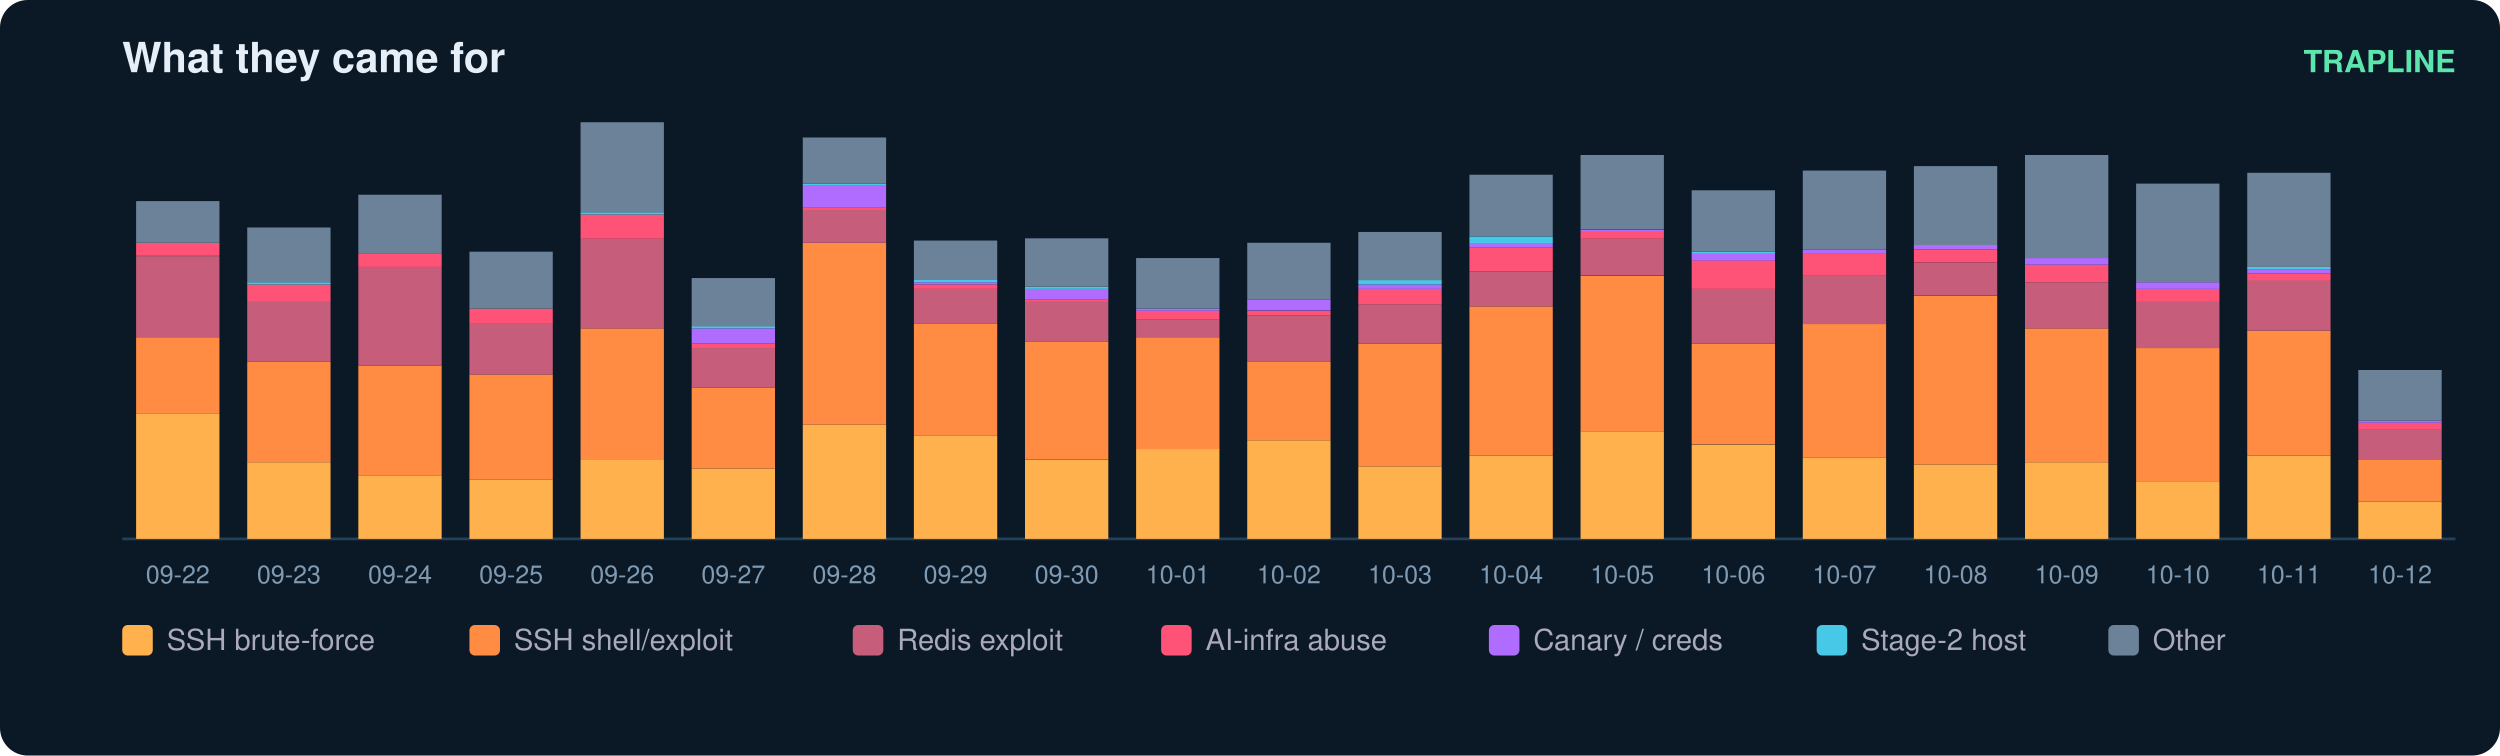
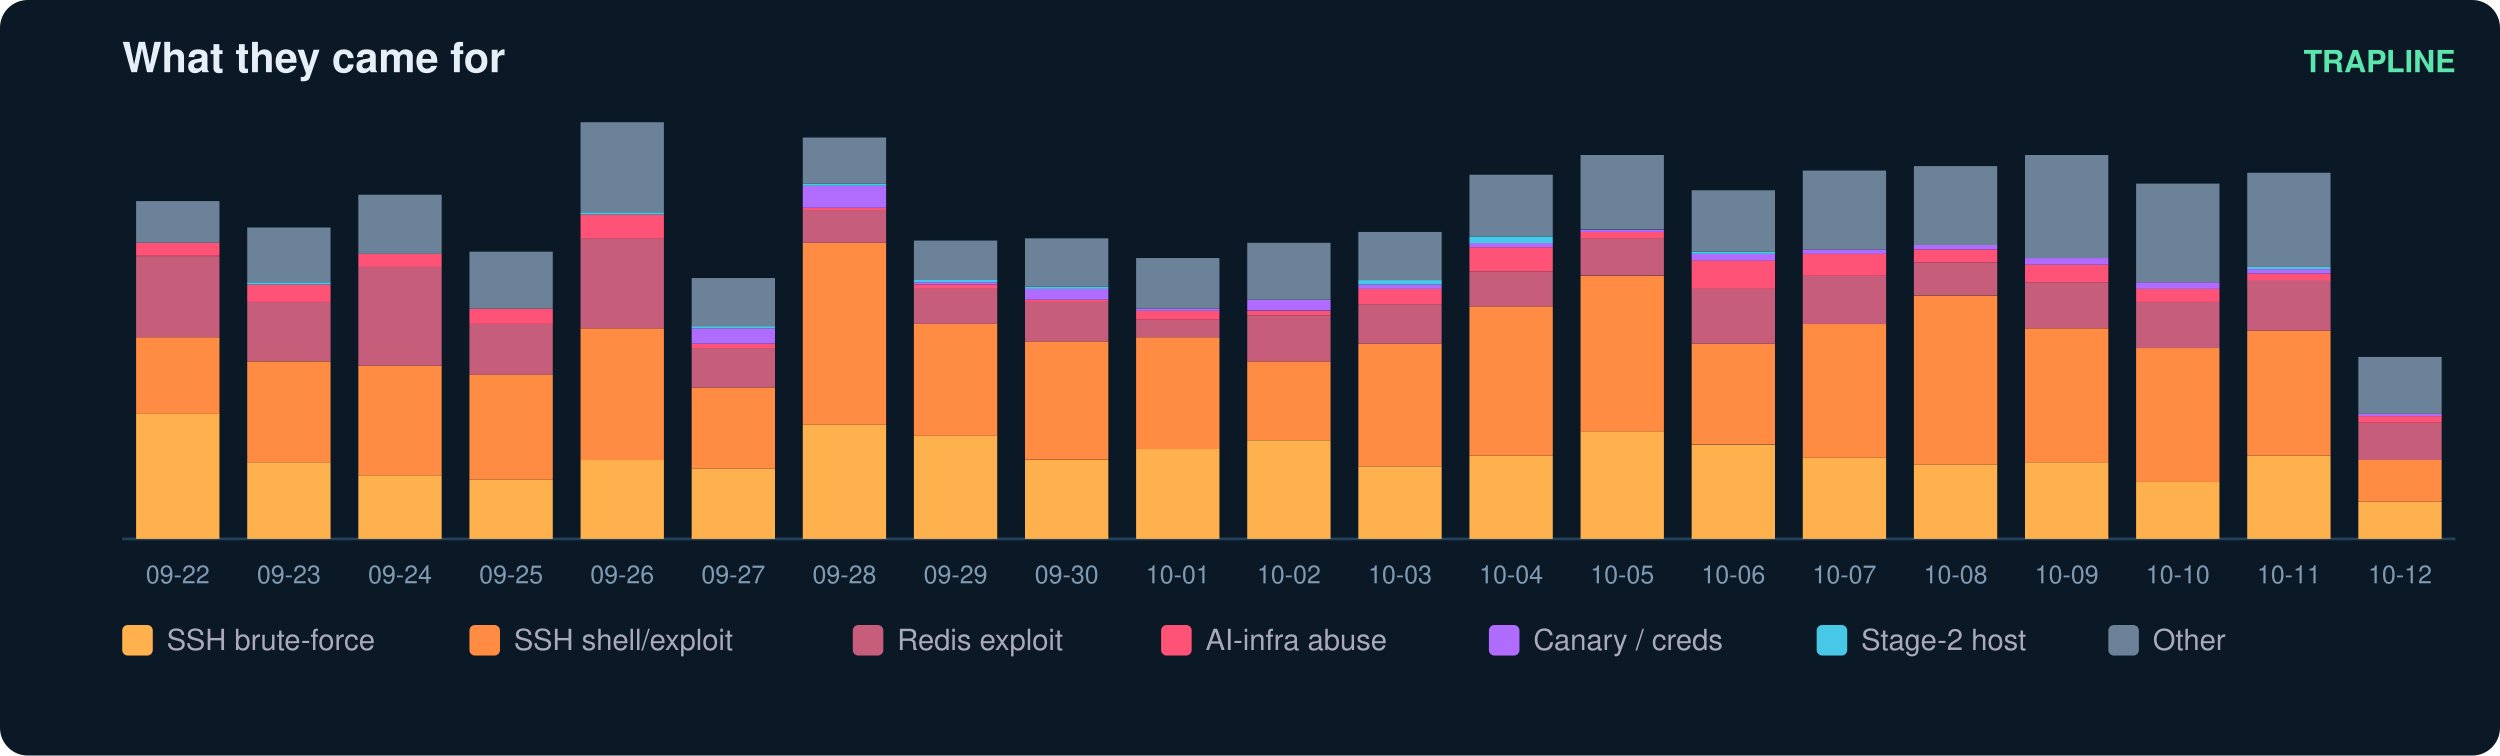
<svg xmlns="http://www.w3.org/2000/svg" width="900" height="272" viewBox="0 0 900 272" font-family="ui-sans-serif,Segoe UI,Helvetica,Arial">
  <rect width="900" height="272" rx="10" fill="#0b1826" />
  <text x="44" y="26" fill="#e6eff7" font-size="15" font-weight="700">What they came for</text>
  <text x="884" y="26" fill="#5ce6ad" font-size="11" text-anchor="end" font-weight="600">TRAPLINE</text>
  <line x1="44" y1="194" x2="884" y2="194" stroke="#22415a" />
  <rect x="49" y="149.0" width="30" height="45.0" fill="#ffb14e" />
  <rect x="49" y="121.4" width="30" height="27.6" fill="#ff8c42" />
  <rect x="49" y="92.2" width="30" height="29.2" fill="#c65d7b" />
  <rect x="49" y="87.4" width="30" height="4.7" fill="#ff5277" />
  <rect x="49" y="72.4" width="30" height="15.0" fill="#6b8299" />
  <text x="64.0" y="210.0" fill="#7f9bb3" font-size="9" text-anchor="middle">09-22</text>
  <rect x="89" y="166.4" width="30" height="27.6" fill="#ffb14e" />
  <rect x="89" y="130.1" width="30" height="36.3" fill="#ff8c42" />
  <rect x="89" y="108.7" width="30" height="21.3" fill="#c65d7b" />
  <rect x="89" y="102.4" width="30" height="6.3" fill="#ff5277" />
  <rect x="89" y="101.6" width="30" height="0.8" fill="#46c8e6" />
  <rect x="89" y="81.9" width="30" height="19.7" fill="#6b8299" />
  <text x="104.0" y="210.0" fill="#7f9bb3" font-size="9" text-anchor="middle">09-23</text>
  <rect x="129" y="171.1" width="30" height="22.9" fill="#ffb14e" />
  <rect x="129" y="131.6" width="30" height="39.5" fill="#ff8c42" />
  <rect x="129" y="96.1" width="30" height="35.5" fill="#c65d7b" />
  <rect x="129" y="91.4" width="30" height="4.7" fill="#ff5277" />
  <rect x="129" y="70.1" width="30" height="21.3" fill="#6b8299" />
  <text x="144.0" y="210.0" fill="#7f9bb3" font-size="9" text-anchor="middle">09-24</text>
  <rect x="169" y="172.7" width="30" height="21.3" fill="#ffb14e" />
  <rect x="169" y="134.8" width="30" height="37.9" fill="#ff8c42" />
  <rect x="169" y="116.6" width="30" height="18.2" fill="#c65d7b" />
  <rect x="169" y="111.1" width="30" height="5.5" fill="#ff5277" />
  <rect x="169" y="90.6" width="30" height="20.5" fill="#6b8299" />
  <text x="184.0" y="210.0" fill="#7f9bb3" font-size="9" text-anchor="middle">09-25</text>
  <rect x="209" y="165.6" width="30" height="28.4" fill="#ffb14e" />
  <rect x="209" y="118.2" width="30" height="47.4" fill="#ff8c42" />
  <rect x="209" y="85.8" width="30" height="32.4" fill="#c65d7b" />
  <rect x="209" y="77.2" width="30" height="8.7" fill="#ff5277" />
  <rect x="209" y="76.4" width="30" height="0.8" fill="#46c8e6" />
  <rect x="209" y="44.0" width="30" height="32.4" fill="#6b8299" />
  <text x="224.0" y="210.0" fill="#7f9bb3" font-size="9" text-anchor="middle">09-26</text>
  <rect x="249" y="168.7" width="30" height="25.3" fill="#ffb14e" />
  <rect x="249" y="139.5" width="30" height="29.2" fill="#ff8c42" />
  <rect x="249" y="125.3" width="30" height="14.2" fill="#c65d7b" />
  <rect x="249" y="123.7" width="30" height="1.6" fill="#ff5277" />
  <rect x="249" y="118.2" width="30" height="5.5" fill="#b06cff" />
  <rect x="249" y="117.4" width="30" height="0.8" fill="#46c8e6" />
  <rect x="249" y="100.1" width="30" height="17.4" fill="#6b8299" />
  <text x="264.0" y="210.0" fill="#7f9bb3" font-size="9" text-anchor="middle">09-27</text>
  <rect x="289" y="152.9" width="30" height="41.1" fill="#ffb14e" />
  <rect x="289" y="87.4" width="30" height="65.5" fill="#ff8c42" />
  <rect x="289" y="75.6" width="30" height="11.8" fill="#c65d7b" />
  <rect x="289" y="74.8" width="30" height="0.8" fill="#ff5277" />
  <rect x="289" y="66.9" width="30" height="7.9" fill="#b06cff" />
  <rect x="289" y="66.1" width="30" height="0.8" fill="#46c8e6" />
  <rect x="289" y="49.5" width="30" height="16.6" fill="#6b8299" />
  <text x="304.0" y="210.0" fill="#7f9bb3" font-size="9" text-anchor="middle">09-28</text>
  <rect x="329" y="156.9" width="30" height="37.1" fill="#ffb14e" />
  <rect x="329" y="116.6" width="30" height="40.3" fill="#ff8c42" />
  <rect x="329" y="104.0" width="30" height="12.6" fill="#c65d7b" />
  <rect x="329" y="102.4" width="30" height="1.6" fill="#ff5277" />
  <rect x="329" y="101.6" width="30" height="0.8" fill="#b06cff" />
  <rect x="329" y="100.8" width="30" height="0.8" fill="#46c8e6" />
  <rect x="329" y="86.6" width="30" height="14.2" fill="#6b8299" />
  <text x="344.0" y="210.0" fill="#7f9bb3" font-size="9" text-anchor="middle">09-29</text>
  <rect x="369" y="165.6" width="30" height="28.4" fill="#ffb14e" />
  <rect x="369" y="122.9" width="30" height="42.6" fill="#ff8c42" />
  <rect x="369" y="108.7" width="30" height="14.2" fill="#c65d7b" />
  <rect x="369" y="107.9" width="30" height="0.8" fill="#ff5277" />
  <rect x="369" y="104.0" width="30" height="3.9" fill="#b06cff" />
  <rect x="369" y="103.2" width="30" height="0.8" fill="#46c8e6" />
  <rect x="369" y="85.8" width="30" height="17.4" fill="#6b8299" />
  <text x="384.0" y="210.0" fill="#7f9bb3" font-size="9" text-anchor="middle">09-30</text>
  <rect x="409" y="161.6" width="30" height="32.4" fill="#ffb14e" />
  <rect x="409" y="121.4" width="30" height="40.3" fill="#ff8c42" />
  <rect x="409" y="115.1" width="30" height="6.3" fill="#c65d7b" />
  <rect x="409" y="111.9" width="30" height="3.2" fill="#ff5277" />
  <rect x="409" y="111.1" width="30" height="0.8" fill="#b06cff" />
  <rect x="409" y="92.9" width="30" height="18.2" fill="#6b8299" />
  <text x="424.0" y="210.0" fill="#7f9bb3" font-size="9" text-anchor="middle">10-01</text>
  <rect x="449" y="158.5" width="30" height="35.5" fill="#ffb14e" />
  <rect x="449" y="130.1" width="30" height="28.4" fill="#ff8c42" />
  <rect x="449" y="113.5" width="30" height="16.6" fill="#c65d7b" />
  <rect x="449" y="111.9" width="30" height="1.6" fill="#ff5277" />
  <rect x="449" y="107.9" width="30" height="3.9" fill="#b06cff" />
  <rect x="449" y="87.4" width="30" height="20.5" fill="#6b8299" />
  <text x="464.0" y="210.0" fill="#7f9bb3" font-size="9" text-anchor="middle">10-02</text>
  <rect x="489" y="167.9" width="30" height="26.1" fill="#ffb14e" />
  <rect x="489" y="123.7" width="30" height="44.2" fill="#ff8c42" />
  <rect x="489" y="109.5" width="30" height="14.2" fill="#c65d7b" />
  <rect x="489" y="104.0" width="30" height="5.5" fill="#ff5277" />
  <rect x="489" y="102.4" width="30" height="1.6" fill="#b06cff" />
  <rect x="489" y="100.8" width="30" height="1.6" fill="#46c8e6" />
  <rect x="489" y="83.5" width="30" height="17.4" fill="#6b8299" />
  <text x="504.0" y="210.0" fill="#7f9bb3" font-size="9" text-anchor="middle">10-03</text>
  <rect x="529" y="164.0" width="30" height="30.0" fill="#ffb14e" />
  <rect x="529" y="110.3" width="30" height="53.7" fill="#ff8c42" />
  <rect x="529" y="97.7" width="30" height="12.6" fill="#c65d7b" />
  <rect x="529" y="89.0" width="30" height="8.7" fill="#ff5277" />
  <rect x="529" y="87.4" width="30" height="1.6" fill="#b06cff" />
  <rect x="529" y="85.1" width="30" height="2.4" fill="#46c8e6" />
  <rect x="529" y="62.9" width="30" height="22.1" fill="#6b8299" />
  <text x="544.0" y="210.0" fill="#7f9bb3" font-size="9" text-anchor="middle">10-04</text>
  <rect x="569" y="155.3" width="30" height="38.7" fill="#ffb14e" />
  <rect x="569" y="99.3" width="30" height="56.1" fill="#ff8c42" />
  <rect x="569" y="85.8" width="30" height="13.4" fill="#c65d7b" />
  <rect x="569" y="83.5" width="30" height="2.4" fill="#ff5277" />
  <rect x="569" y="82.7" width="30" height="0.8" fill="#b06cff" />
  <rect x="569" y="55.8" width="30" height="26.8" fill="#6b8299" />
  <text x="584.0" y="210.0" fill="#7f9bb3" font-size="9" text-anchor="middle">10-05</text>
  <rect x="609" y="160.1" width="30" height="33.9" fill="#ffb14e" />
  <rect x="609" y="123.7" width="30" height="36.3" fill="#ff8c42" />
  <rect x="609" y="104.0" width="30" height="19.7" fill="#c65d7b" />
  <rect x="609" y="93.7" width="30" height="10.3" fill="#ff5277" />
  <rect x="609" y="91.4" width="30" height="2.4" fill="#b06cff" />
  <rect x="609" y="90.6" width="30" height="0.8" fill="#46c8e6" />
  <rect x="609" y="68.5" width="30" height="22.1" fill="#6b8299" />
  <text x="624.0" y="210.0" fill="#7f9bb3" font-size="9" text-anchor="middle">10-06</text>
  <rect x="649" y="164.8" width="30" height="29.2" fill="#ffb14e" />
  <rect x="649" y="116.6" width="30" height="48.2" fill="#ff8c42" />
  <rect x="649" y="99.3" width="30" height="17.4" fill="#c65d7b" />
  <rect x="649" y="91.4" width="30" height="7.9" fill="#ff5277" />
  <rect x="649" y="89.8" width="30" height="1.6" fill="#b06cff" />
  <rect x="649" y="61.4" width="30" height="28.4" fill="#6b8299" />
  <text x="664.0" y="210.0" fill="#7f9bb3" font-size="9" text-anchor="middle">10-07</text>
  <rect x="689" y="167.2" width="30" height="26.8" fill="#ffb14e" />
  <rect x="689" y="106.4" width="30" height="60.8" fill="#ff8c42" />
  <rect x="689" y="94.5" width="30" height="11.8" fill="#c65d7b" />
  <rect x="689" y="89.8" width="30" height="4.7" fill="#ff5277" />
  <rect x="689" y="88.2" width="30" height="1.6" fill="#b06cff" />
  <rect x="689" y="59.8" width="30" height="28.4" fill="#6b8299" />
  <text x="704.0" y="210.0" fill="#7f9bb3" font-size="9" text-anchor="middle">10-08</text>
  <rect x="729" y="166.4" width="30" height="27.6" fill="#ffb14e" />
  <rect x="729" y="118.2" width="30" height="48.2" fill="#ff8c42" />
  <rect x="729" y="101.6" width="30" height="16.6" fill="#c65d7b" />
  <rect x="729" y="95.3" width="30" height="6.3" fill="#ff5277" />
  <rect x="729" y="92.9" width="30" height="2.4" fill="#b06cff" />
  <rect x="729" y="55.8" width="30" height="37.1" fill="#6b8299" />
  <text x="744.0" y="210.0" fill="#7f9bb3" font-size="9" text-anchor="middle">10-09</text>
  <rect x="769" y="173.5" width="30" height="20.5" fill="#ffb14e" />
  <rect x="769" y="125.3" width="30" height="48.2" fill="#ff8c42" />
  <rect x="769" y="108.7" width="30" height="16.6" fill="#c65d7b" />
  <rect x="769" y="104.0" width="30" height="4.7" fill="#ff5277" />
  <rect x="769" y="101.6" width="30" height="2.4" fill="#b06cff" />
  <rect x="769" y="66.1" width="30" height="35.5" fill="#6b8299" />
  <text x="784.0" y="210.0" fill="#7f9bb3" font-size="9" text-anchor="middle">10-10</text>
  <rect x="809" y="164.0" width="30" height="30.0" fill="#ffb14e" />
  <rect x="809" y="119.0" width="30" height="45.0" fill="#ff8c42" />
  <rect x="809" y="100.8" width="30" height="18.2" fill="#c65d7b" />
  <rect x="809" y="98.5" width="30" height="2.4" fill="#ff5277" />
  <rect x="809" y="96.9" width="30" height="1.6" fill="#b06cff" />
  <rect x="809" y="96.1" width="30" height="0.8" fill="#46c8e6" />
  <rect x="809" y="62.2" width="30" height="33.9" fill="#6b8299" />
  <text x="824.0" y="210.0" fill="#7f9bb3" font-size="9" text-anchor="middle">10-11</text>
  <rect x="849" y="180.6" width="30" height="13.4" fill="#ffb14e" />
  <rect x="849" y="165.6" width="30" height="15.0" fill="#ff8c42" />
-   <rect x="849" y="154.5" width="30" height="11.1" fill="#c65d7b" />
-   <rect x="849" y="152.2" width="30" height="2.4" fill="#ff5277" />
-   <rect x="849" y="151.4" width="30" height="0.8" fill="#b06cff" />
-   <rect x="849" y="133.2" width="30" height="18.2" fill="#6b8299" />
+   <rect x="849" y="152.2" width="30" height="13.4" fill="#c65d7b" />
+   <rect x="849" y="149.8" width="30" height="2.4" fill="#ff5277" />
+   <rect x="849" y="149.0" width="30" height="0.8" fill="#b06cff" />
+   <rect x="849" y="128.5" width="30" height="20.5" fill="#6b8299" />
  <text x="864.0" y="210.0" fill="#7f9bb3" font-size="9" text-anchor="middle">10-12</text>
  <rect x="44" y="225" width="11" height="11" rx="2" fill="#ffb14e" />
  <text x="60" y="234" fill="#aab" font-size="10.5">SSH brute-force</text>
  <rect x="169" y="225" width="11" height="11" rx="2" fill="#ff8c42" />
  <text x="185" y="234" fill="#aab" font-size="10.5">SSH shell/exploit</text>
  <rect x="307" y="225" width="11" height="11" rx="2" fill="#c65d7b" />
  <text x="323" y="234" fill="#aab" font-size="10.5">Redis exploit</text>
  <rect x="418" y="225" width="11" height="11" rx="2" fill="#ff5277" />
  <text x="434" y="234" fill="#aab" font-size="10.5">AI-infra abuse</text>
  <rect x="536" y="225" width="11" height="11" rx="2" fill="#b06cff" />
  <text x="552" y="234" fill="#aab" font-size="10.5">Canary / creds</text>
  <rect x="654" y="225" width="11" height="11" rx="2" fill="#46c8e6" />
  <text x="670" y="234" fill="#aab" font-size="10.5">Stage-2 host</text>
  <rect x="759" y="225" width="11" height="11" rx="2" fill="#6b8299" />
  <text x="775" y="234" fill="#aab" font-size="10.5">Other</text>
</svg>
